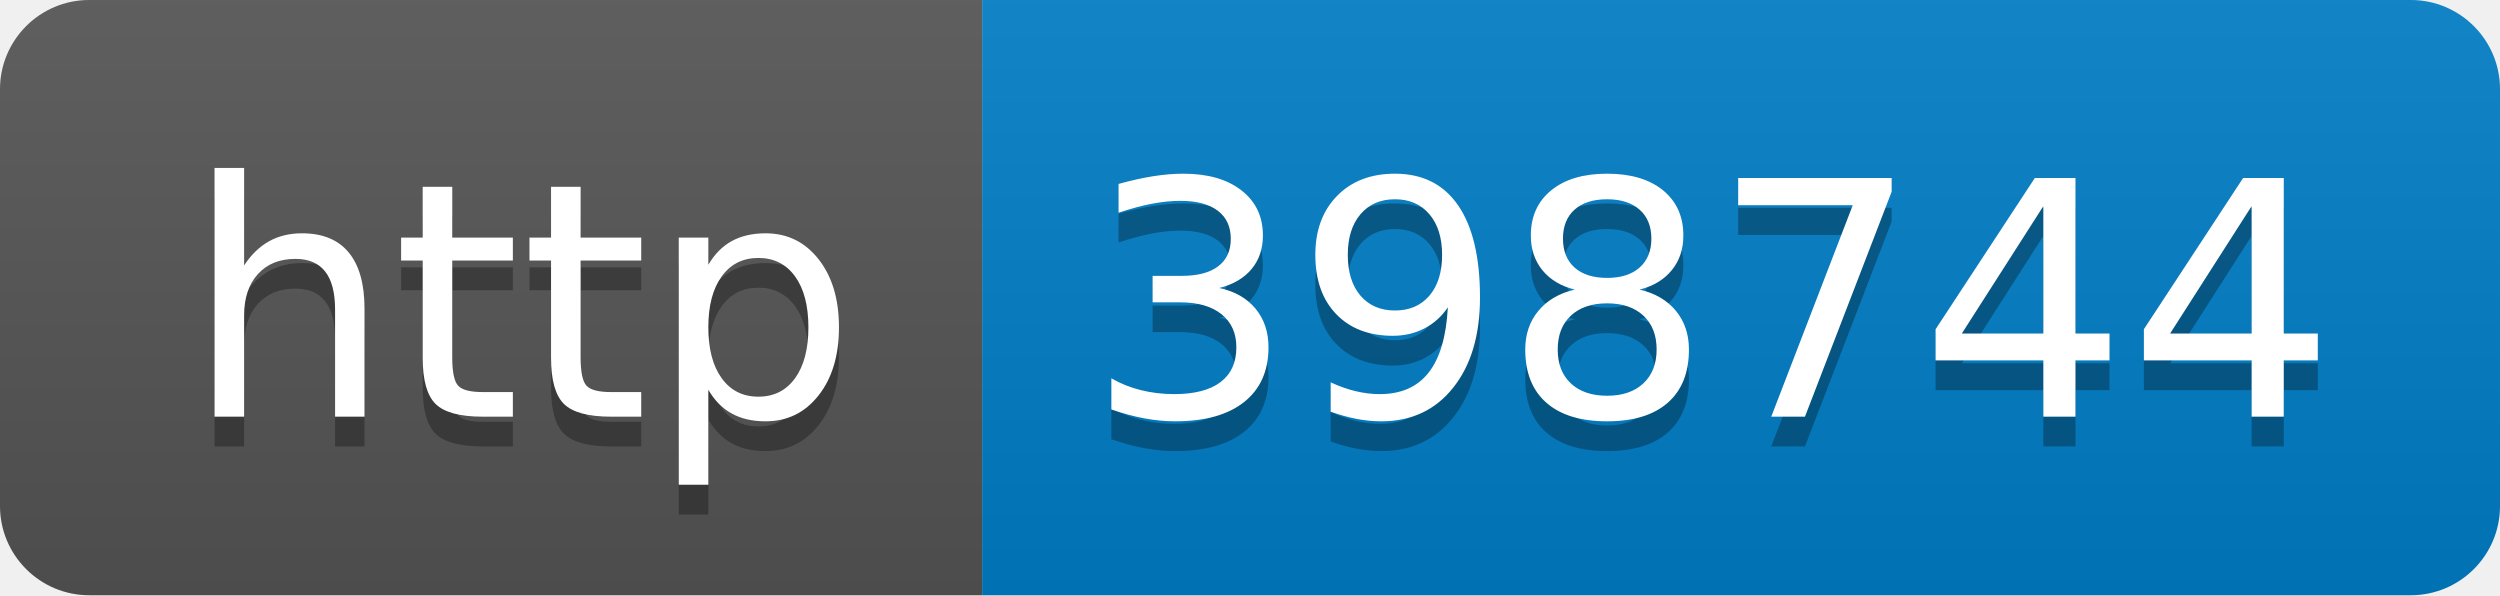
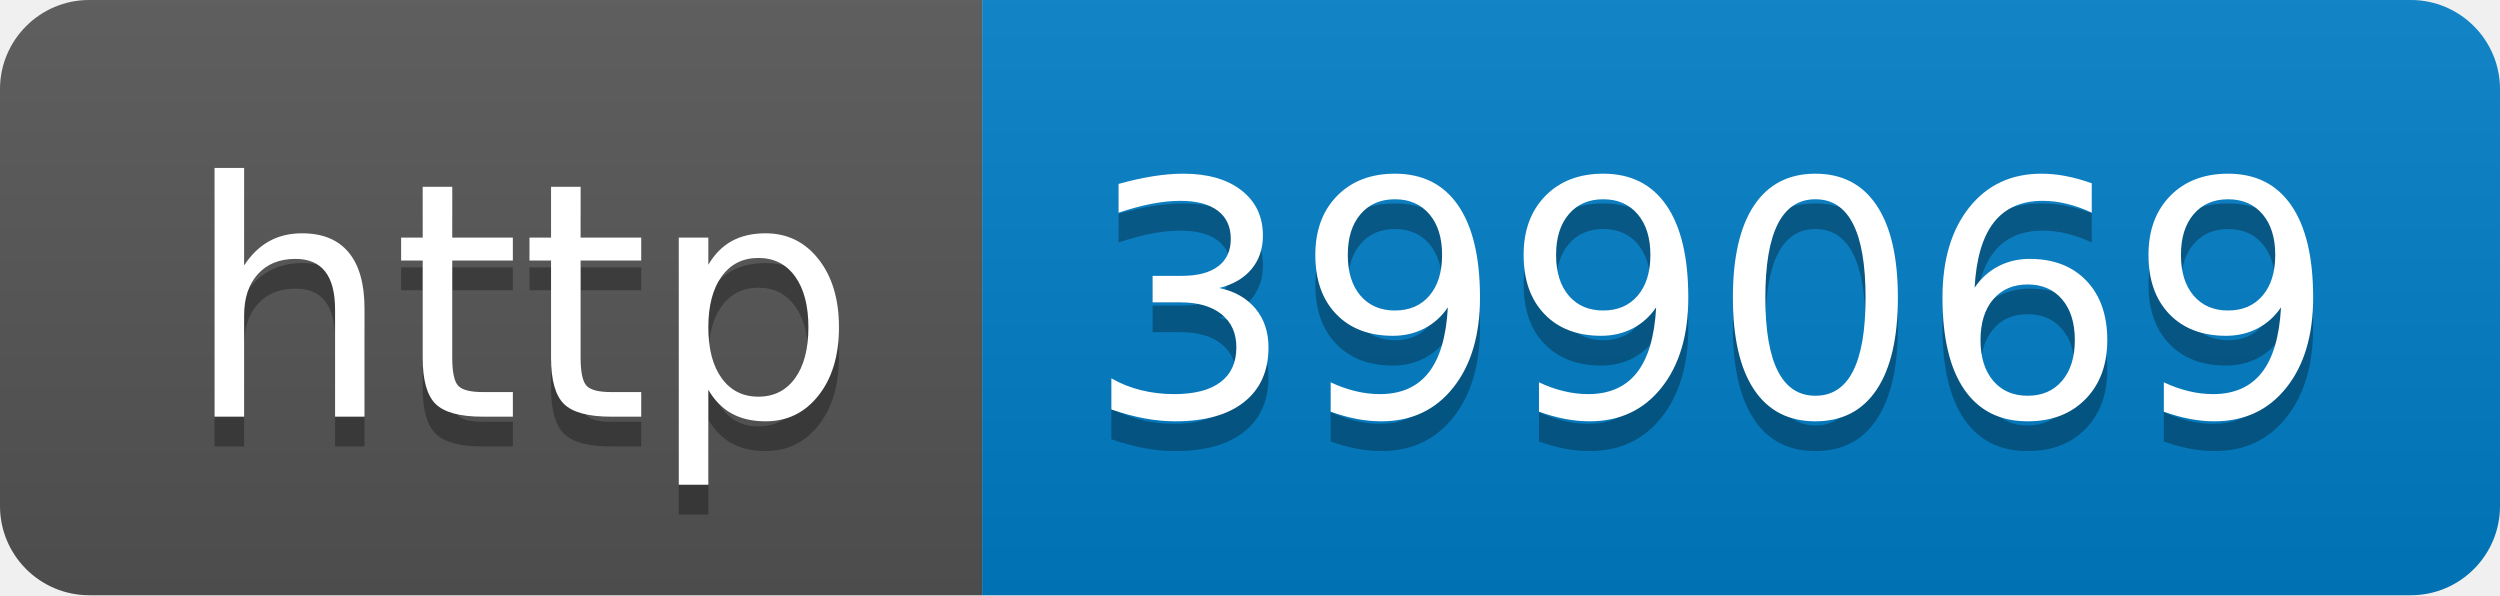
- <svg xmlns="http://www.w3.org/2000/svg" width="84" height="20" role="img" aria-label="http: 398744">
+ <svg xmlns="http://www.w3.org/2000/svg" width="84" height="20" role="img" aria-label="http: 399069">
  <linearGradient id="s" x2="0" y2="100%">
    <stop offset="0" stop-color="#bbb" stop-opacity=".1" />
    <stop offset="1" stop-opacity=".1" />
  </linearGradient>
  <clipPath id="r">
    <rect width="84" height="20" rx="3" fill="#fff" />
  </clipPath>
  <g clip-path="url(#r)">
    <rect width="33" height="20" fill="#555" />
    <rect x="33" width="51" height="20" fill="#007ec6" />
    <rect width="84" height="20" fill="url(#s)" />
  </g>
  <g fill="#fff" text-anchor="middle" font-family="Verdana,Geneva,DejaVu Sans,sans-serif" text-rendering="geometricPrecision" font-size="110">
    <text aria-hidden="true" x="175" y="150" fill="#010101" fill-opacity=".3" transform="scale(.1)" textLength="230">http</text>
    <text x="175" y="140" transform="scale(.1)" fill="#fff" textLength="230">http</text>
-     <text aria-hidden="true" x="575" y="150" fill="#010101" fill-opacity=".3" transform="scale(.1)" textLength="410">398744</text>
-     <text x="575" y="140" transform="scale(.1)" fill="#fff" textLength="410">398744</text>
+     <text aria-hidden="true" x="575" y="150" fill="#010101" fill-opacity=".3" transform="scale(.1)" textLength="410">399069</text>
+     <text x="575" y="140" transform="scale(.1)" fill="#fff" textLength="410">399069</text>
  </g>
</svg>
